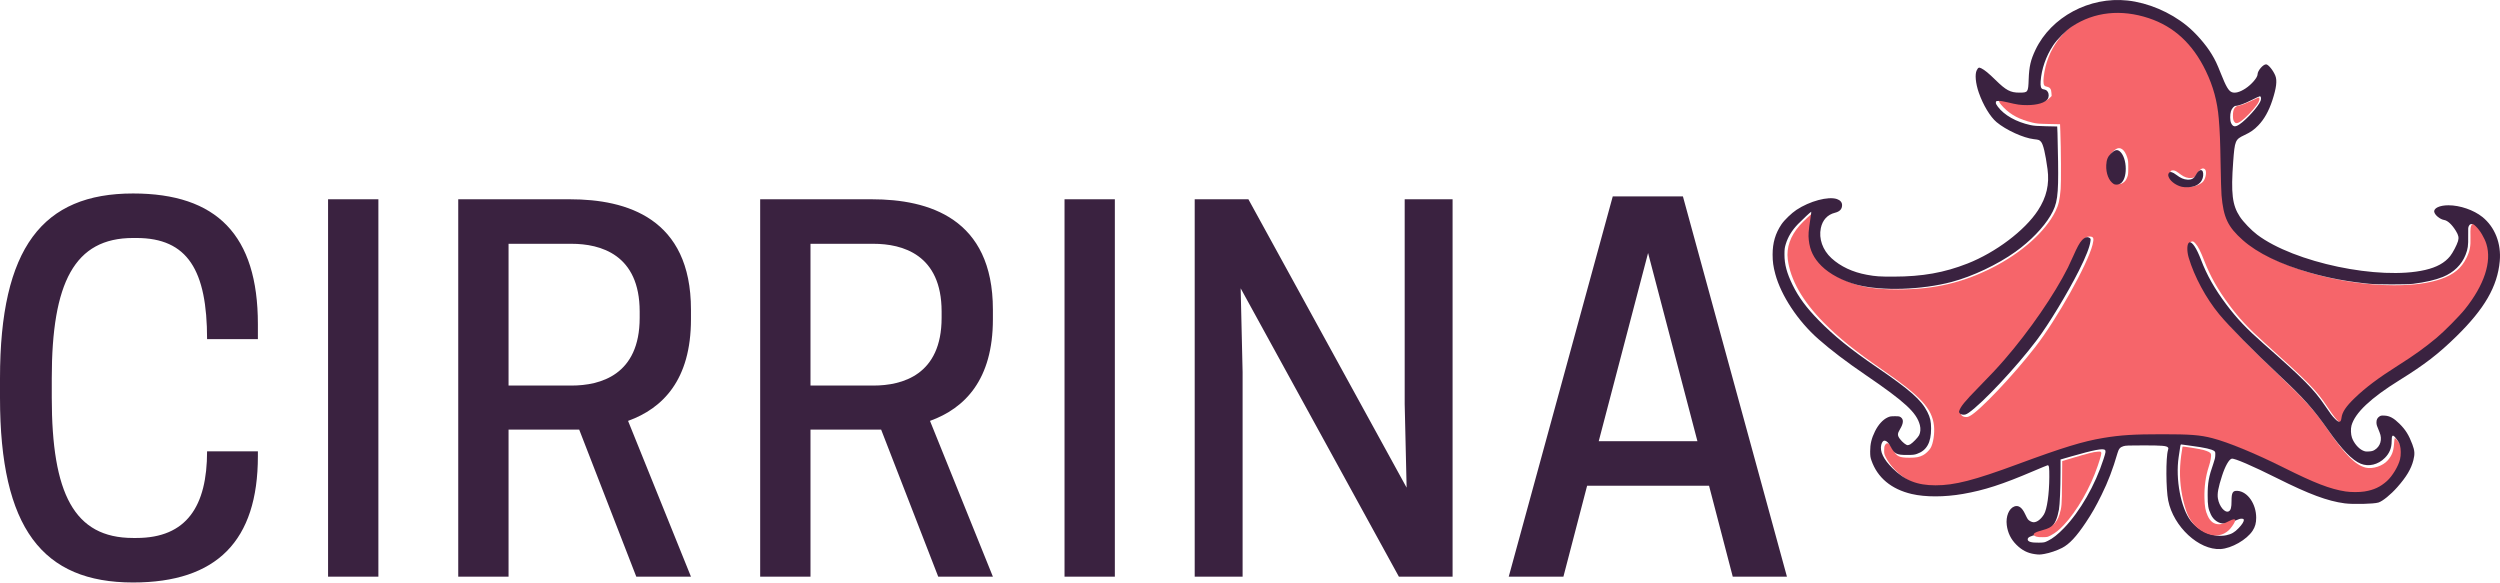
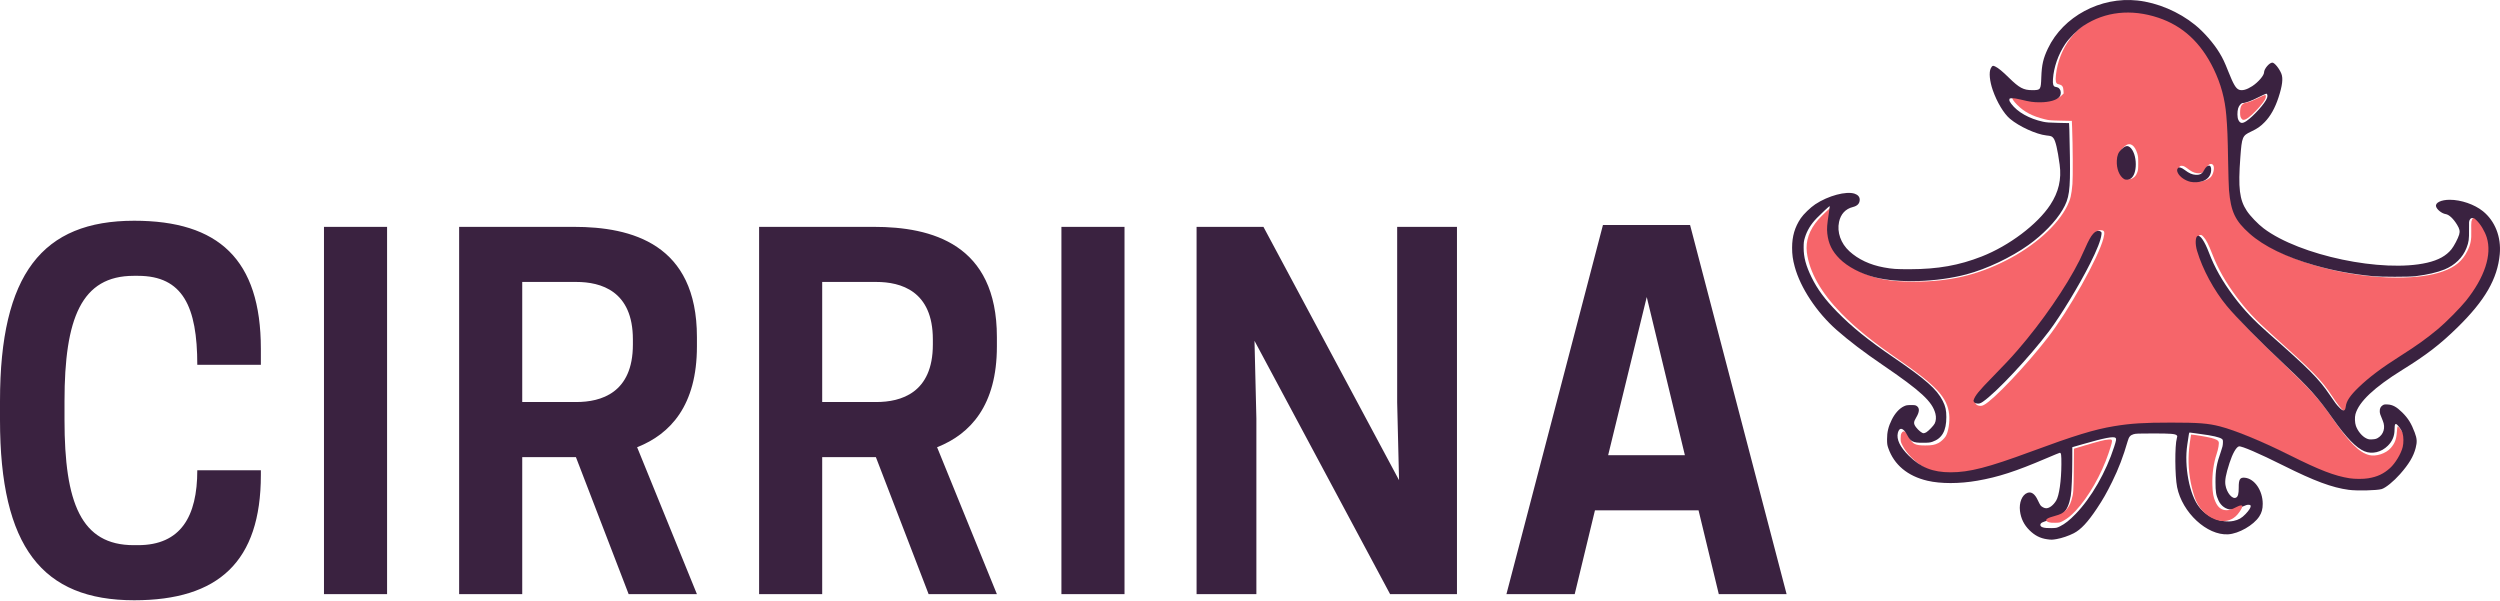
- <svg xmlns="http://www.w3.org/2000/svg" version="1.0" width="744.048pt" height="173.358pt" viewBox="0 0 744.048 173.358" preserveAspectRatio="xMidYMid" id="svg4">
+ <svg xmlns="http://www.w3.org/2000/svg" version="1.0" width="764.543pt" height="183.569pt" viewBox="0 0 764.543 183.569" preserveAspectRatio="xMidYMid" id="svg4">
  <defs id="defs4">
    <rect x="290.839" y="104.065" width="18.641" height="13.031" id="rect1" />
  </defs>
-   <path style="display:inline;fill:#f6656a;fill-opacity:1;stroke-width:0.136" d="m 698.684,146.951 c -4.393,-0.724 -9.019,-2.513 -17.103,-6.615 -9.728,-4.936 -18.336,-8.522 -23.217,-9.672 -3.416,-0.805 -7.252,-1.021 -16.408,-0.924 -7.141,0.076 -9.615,0.22 -13.622,0.794 -6.165,0.883 -12.973,2.87 -24.064,7.024 -12.215,4.575 -15.346,5.61 -20.063,6.633 -3.42,0.741 -5.424,0.95 -8.201,0.855 -3.683,-0.126 -5.788,-0.68 -8.201,-2.16 -2.815,-1.726 -5.301,-4.287 -6.53,-6.728 -0.474,-0.942 -0.519,-1.125 -0.517,-2.13 10e-4,-0.855 0.063,-1.207 0.278,-1.58 0.587,-1.023 1.378,-0.562 2.378,1.386 1.029,2.005 1.818,2.393 4.866,2.393 2.02,0 2.899,-0.165 4.067,-0.763 0.731,-0.374 1.765,-1.347 2.212,-2.081 0.802,-1.317 1.281,-4.411 1.034,-6.668 -0.564,-5.141 -3.88,-8.735 -15.378,-16.669 -8.088,-5.581 -13.059,-9.586 -17.503,-14.105 -6.282,-6.388 -9.874,-12.721 -10.64,-18.76 -0.44,-3.47 0.766,-6.929 3.504,-10.044 1.092,-1.242 4.022,-3.989 4.077,-3.821 0.024,0.073 -0.123,1.234 -0.328,2.579 -0.672,4.424 -0.424,7.166 0.893,9.861 1.39,2.844 4.132,5.343 7.892,7.19 4.793,2.355 9.249,3.204 16.783,3.198 10.719,-0.009 19.178,-1.959 28.072,-6.473 8.696,-4.413 15.809,-10.765 18.757,-16.752 0.967,-1.963 1.284,-3.307 1.574,-6.671 0.165,-1.917 0.108,-12.042 -0.097,-17.127 l -0.087,-2.148 -3.403,-0.071 c -3.014,-0.063 -3.566,-0.11 -4.826,-0.415 -3.804,-0.92 -6.406,-2.283 -8.545,-4.476 -1.146,-1.175 -1.591,-1.88 -1.438,-2.283 0.131,-0.346 1.348,-0.252 3.413,0.265 3.202,0.801 5.079,0.998 7.309,0.765 2.11,-0.22 3.474,-0.703 4.322,-1.533 l 0.665,-0.65 -0.057,-0.901 c -0.039,-0.627 -0.141,-1.017 -0.335,-1.28 -0.256,-0.349 -0.422,-0.432 -1.403,-0.703 -0.599,-0.166 -0.764,-0.966 -0.567,-2.758 0.905,-8.251 6.018,-15.11 13.523,-18.14 6.48,-2.616 13.978,-2.298 21.105,0.895 6.285,2.817 11.578,8.593 14.785,16.136 1.297,3.05 2.464,7.053 2.864,9.818 0.48,3.324 0.885,10.925 0.889,16.704 0.005,7.127 0.337,11.857 1.027,14.634 0.399,1.607 1.281,3.57 2.182,4.859 0.889,1.271 3.405,3.763 5.115,5.064 9.116,6.938 27.121,11.993 42.728,11.996 5.927,7.7e-4 10.441,-0.602 14.068,-1.878 3.77,-1.327 6.023,-3.195 7.535,-6.25 1.011,-2.042 1.28,-3.432 1.193,-6.174 -0.038,-1.205 -0.016,-2.479 0.049,-2.831 0.377,-2.046 1.853,-1.287 3.787,1.947 1.483,2.48 2.059,5.078 1.752,7.905 -0.654,6.021 -4.451,12.54 -11.264,19.338 -3.789,3.781 -7.704,6.94 -12.669,10.223 -6.77,4.477 -8.108,5.391 -10.014,6.845 -2.794,2.131 -4.214,3.361 -6.113,5.292 -2.386,2.428 -3.455,4.2 -3.455,5.726 0,0.461 -0.267,0.947 -0.52,0.947 -0.052,0 -0.315,-0.152 -0.585,-0.338 -0.656,-0.452 -1.9,-2.041 -3.522,-4.5 -3.298,-4.998 -5.554,-7.303 -18.689,-19.09 -4.814,-4.32 -7.579,-7.283 -10.628,-11.39 -3.307,-4.454 -5.576,-8.471 -7.334,-12.986 -1.131,-2.906 -1.826,-4.28 -2.612,-5.166 -0.519,-0.585 -0.675,-0.683 -1.033,-0.648 -0.633,0.062 -0.896,0.7 -0.896,2.174 -2.9e-4,1.688 0.681,4.003 2.263,7.693 3.865,9.013 8.15,14.239 24.579,29.979 7.987,7.652 10.526,10.49 14.425,16.126 5.212,7.534 8.284,10.611 11.317,11.337 2.077,0.497 5.094,-0.505 6.536,-2.169 1.248,-1.441 1.723,-2.676 1.874,-4.872 0.061,-0.896 0.155,-1.673 0.209,-1.726 0.162,-0.161 1.266,1.221 1.733,2.168 0.428,0.869 0.439,0.935 0.436,2.68 -0.002,1.648 -0.035,1.883 -0.423,2.988 -1.504,4.284 -4.963,7.505 -9.131,8.5 -1.63,0.389 -4.904,0.488 -6.647,0.201 z M 586.24,123.823 c 2.869,-1.468 12.81,-11.942 19.486,-20.533 6.422,-8.264 15.583,-24.608 17.048,-30.416 0.501,-1.985 0.334,-2.471 -0.848,-2.471 -0.594,0 -0.828,0.073 -1.23,0.384 -0.886,0.685 -1.815,2.279 -3.139,5.387 -3.656,8.581 -11.374,20.418 -19.847,30.439 -2.356,2.787 -4.186,4.778 -8.08,8.795 -1.942,2.003 -3.941,4.176 -4.442,4.828 -0.885,1.151 -1.588,2.427 -1.591,2.887 -0.003,0.431 0.479,0.847 1.095,0.946 0.662,0.107 0.945,0.062 1.547,-0.246 z M 652.733,55.488 c 1.136,-0.181 2.455,-0.833 2.974,-1.471 0.814,-1.001 1.124,-3.028 0.551,-3.609 -0.601,-0.609 -1.442,-0.185 -2.152,1.086 -0.622,1.113 -1.02,1.416 -1.966,1.495 -0.966,0.081 -2.053,-0.266 -2.971,-0.949 -1.503,-1.119 -1.72,-1.246 -2.253,-1.318 -0.662,-0.09 -0.921,0.09 -1.038,0.722 -0.124,0.67 0.17,1.403 0.862,2.153 0.779,0.844 1.774,1.42 3.033,1.754 1.148,0.305 1.735,0.332 2.96,0.137 z m -20.943,-1.035 c 0.694,-0.477 0.955,-0.817 1.313,-1.708 0.267,-0.664 0.304,-1.005 0.308,-2.817 0.004,-1.757 -0.04,-2.204 -0.297,-3.024 -0.771,-2.467 -2.154,-3.422 -3.512,-2.425 -1.553,1.14 -2.219,2.545 -2.219,4.679 0,2.361 0.919,4.581 2.231,5.393 0.613,0.379 1.544,0.337 2.175,-0.097 z" id="path5" />
-   <path style="display:inline;fill:#3a2240;fill-opacity:1;stroke-width:0.936;stroke-dasharray:none" d="m 605.519,164.91 c -2.09,-0.298 -3.746,-1.148 -5.374,-2.759 -1.658,-1.64 -2.605,-3.563 -2.895,-5.881 -0.32,-2.555 0.637,-4.92 2.239,-5.532 1.23,-0.47 2.309,0.283 3.214,2.243 0.294,0.637 0.656,1.329 0.804,1.537 0.333,0.467 1.183,0.915 1.738,0.915 1.014,0 2.195,-0.902 3.078,-2.348 0.911,-1.494 1.567,-6.063 1.592,-11.09 0.014,-2.927 -0.069,-3.529 -0.491,-3.529 -0.086,0 -1.962,0.772 -4.169,1.714 -9.34,3.99 -14.633,5.707 -21.048,6.827 -5.486,0.958 -11.186,0.964 -15.243,0.016 -6.079,-1.42 -10.228,-4.883 -11.995,-10.011 -0.314,-0.911 -0.366,-1.283 -0.371,-2.687 -0.009,-2.162 0.403,-3.87 1.441,-5.968 0.969,-1.959 2.335,-3.463 3.738,-4.115 0.68,-0.316 0.956,-0.363 2.138,-0.366 1.201,-0.003 1.408,0.033 1.794,0.308 0.9,0.642 0.823,1.809 -0.232,3.556 -0.802,1.328 -0.806,1.869 -0.018,2.912 0.726,0.961 1.826,1.84 2.303,1.84 0.199,-2.9e-4 0.573,-0.13 0.833,-0.288 0.713,-0.435 2.233,-2.012 2.564,-2.662 0.418,-0.82 0.506,-1.952 0.235,-3.013 -0.956,-3.731 -4.403,-6.916 -16.166,-14.938 -5.745,-3.917 -10.254,-7.346 -14.049,-10.685 -6.059,-5.328 -11.07,-12.888 -12.814,-19.332 -0.595,-2.197 -0.803,-3.71 -0.803,-5.82 8.3e-4,-3.493 0.821,-6.287 2.642,-8.995 0.842,-1.254 2.986,-3.322 4.446,-4.29 3.95,-2.62 9.482,-4.1 12.055,-3.226 0.983,0.334 1.533,0.978 1.533,1.795 0,1.193 -0.679,1.924 -2.125,2.285 -2.216,0.554 -3.688,2.146 -4.195,4.542 -0.669,3.158 0.529,6.561 3.159,8.972 2.708,2.483 6.32,4.175 10.559,4.946 2.656,0.483 3.699,0.554 8.008,0.545 8.506,-0.019 14.979,-1.169 21.922,-3.895 8.377,-3.29 17.013,-9.796 20.94,-15.776 2.574,-3.92 3.488,-7.832 2.876,-12.315 -0.639,-4.687 -1.266,-7.343 -1.914,-8.113 -0.493,-0.586 -0.64,-0.641 -2.158,-0.81 -3.086,-0.343 -8.292,-2.721 -11.092,-5.068 -1.889,-1.584 -4.01,-5.105 -5.29,-8.784 -0.959,-2.757 -1.21,-5.481 -0.614,-6.648 0.433,-0.846 0.644,-0.939 1.352,-0.593 0.978,0.477 2.233,1.508 4.235,3.477 3.12,3.069 4.425,3.764 7.065,3.764 2.62,0 2.67,-0.071 2.806,-3.936 0.135,-3.835 0.582,-5.77 2.034,-8.823 4.646,-9.764 16.072,-15.88 27.374,-14.652 6.13,0.666 12.628,3.418 17.621,7.462 2.669,2.162 5.68,5.603 7.421,8.479 1.081,1.785 1.571,2.817 2.742,5.769 1.556,3.922 2.312,5.205 3.284,5.574 0.971,0.369 2.378,-0.014 4.041,-1.1 1.82,-1.188 3.596,-3.26 3.604,-4.203 0.008,-1.083 1.625,-2.986 2.537,-2.986 0.657,0 2.131,1.813 2.761,3.396 0.57,1.432 0.297,3.67 -0.888,7.281 -1.054,3.211 -2.426,5.665 -4.191,7.492 -1.275,1.32 -2.28,2.022 -4.161,2.906 -2.702,1.27 -2.846,1.615 -3.31,7.904 -0.696,9.438 -0.272,12.938 1.981,16.357 1.043,1.584 3.421,4.055 5.166,5.37 11.01,8.296 36.434,13.629 49.986,10.485 3.46,-0.803 5.819,-2.109 7.438,-4.119 0.769,-0.954 2.011,-3.323 2.343,-4.467 0.299,-1.034 0.154,-1.736 -0.627,-3.018 -1.137,-1.868 -2.457,-3.103 -3.487,-3.263 -1.206,-0.187 -2.746,-1.423 -2.954,-2.372 -0.25,-1.138 1.577,-2.009 4.213,-2.009 3.434,5e-5 7.535,1.413 10.112,3.485 3.724,2.994 5.65,7.905 5.163,13.164 -0.698,7.531 -4.52,14.151 -12.918,22.374 -5.332,5.221 -9.445,8.39 -16.881,13.005 -8.626,5.355 -13.276,9.746 -14.328,13.531 -0.265,0.953 -0.201,2.647 0.135,3.597 0.578,1.633 1.926,3.236 3.22,3.828 0.657,0.301 0.89,0.337 1.807,0.284 0.822,-0.048 1.188,-0.14 1.668,-0.421 1.782,-1.044 2.407,-3.184 1.534,-5.252 -0.821,-1.946 -0.924,-2.266 -0.934,-2.918 -0.013,-0.847 0.245,-1.39 0.857,-1.805 0.417,-0.282 0.602,-0.316 1.506,-0.277 1.55,0.068 2.776,0.729 4.485,2.418 1.812,1.79 2.804,3.383 3.846,6.172 0.701,1.878 0.761,2.851 0.29,4.7 -0.659,2.585 -2.061,4.936 -4.782,8.019 -1.956,2.216 -4.378,4.185 -5.617,4.567 -1.388,0.428 -7.532,0.574 -10.049,0.239 -5.103,-0.679 -10.54,-2.7 -20.029,-7.444 -7.449,-3.724 -12.825,-6.039 -13.582,-5.849 -0.814,0.204 -1.948,2.206 -2.874,5.073 -1.138,3.524 -1.469,5.321 -1.242,6.743 0.384,2.404 2.117,4.453 3.252,3.846 0.59,-0.316 0.816,-1.162 0.807,-3.023 -0.013,-2.545 0.367,-3.18 1.828,-3.059 2.991,0.248 5.511,3.902 5.511,7.989 0,1.598 -0.304,2.707 -1.063,3.871 -1.743,2.674 -6.271,5.265 -9.533,5.455 -6.441,0.375 -14.02,-6.644 -15.585,-14.432 -0.684,-3.404 -0.734,-12.784 -0.08,-14.957 0.167,-0.556 0.165,-0.66 -0.017,-0.862 -0.44,-0.486 -1.779,-0.596 -7.249,-0.596 -4.597,0 -5.318,0.029 -5.995,0.238 -0.979,0.303 -1.384,0.776 -1.751,2.045 -1.38,4.772 -2.808,8.512 -4.756,12.458 -1.731,3.506 -2.815,5.407 -4.674,8.199 -2.801,4.205 -4.898,6.45 -7.073,7.571 -1.524,0.785 -3.655,1.51 -5.258,1.789 -1.325,0.231 -1.634,0.236 -2.934,0.051 z m 3.981,-3.956 c 1.504,-0.743 2.91,-1.856 4.773,-3.777 4.779,-4.928 9.306,-12.82 11.783,-20.544 0.663,-2.067 0.716,-2.413 0.417,-2.712 -0.549,-0.549 -3.305,-0.022 -10.062,1.925 l -3.156,0.909 -0.005,3.672 c -0.006,4.93 -0.209,9.788 -0.47,11.241 -0.468,2.601 -1.173,4.195 -2.39,5.395 -0.959,0.946 -2.158,1.537 -4.008,1.974 -2.191,0.518 -2.901,0.883 -2.901,1.49 0,0.704 1.08,1.021 3.333,0.977 1.594,-0.031 1.663,-0.045 2.685,-0.55 z m 53.095,-1.655 c 1.516,-0.32 2.468,-0.867 3.639,-2.092 1.086,-1.137 1.631,-2.008 1.561,-2.498 -0.034,-0.24 -0.146,-0.303 -0.602,-0.336 -0.431,-0.031 -0.878,0.102 -1.933,0.576 -1.58,0.71 -2.222,0.882 -3.304,0.887 -1.653,0.007 -3.211,-1.072 -3.983,-2.757 -0.765,-1.672 -0.926,-2.647 -0.931,-5.655 -0.006,-3.674 0.338,-5.597 1.681,-9.395 0.43,-1.217 0.568,-1.817 0.588,-2.556 0.024,-0.866 -0.007,-0.993 -0.292,-1.224 -0.664,-0.54 -2.888,-1.049 -6.749,-1.547 -1.488,-0.192 -2.836,-0.377 -2.995,-0.413 -0.265,-0.059 -0.302,0.018 -0.437,0.918 -0.081,0.54 -0.272,1.807 -0.425,2.815 -0.991,6.555 0.651,15.219 3.599,18.987 2.534,3.239 6.994,5.047 10.582,4.291 z m 41.136,-13.026 c 2.783,-0.451 4.713,-1.353 6.675,-3.118 1.617,-1.454 3.388,-4.397 3.891,-6.463 0.3,-1.23 0.283,-3.149 -0.036,-4.175 -0.259,-0.832 -0.526,-1.283 -1.364,-2.298 -0.819,-0.992 -1.097,-0.705 -1.097,1.13 0,1.974 -0.647,3.555 -2.016,4.93 -2.008,2.016 -4.813,2.697 -7.169,1.739 -2.533,-1.029 -5.599,-4.181 -9.602,-9.87 -4.572,-6.498 -7.148,-9.392 -14.597,-16.399 -7.766,-7.305 -14.956,-14.607 -17.936,-18.214 -3.928,-4.754 -7.405,-11.204 -9.08,-16.843 -0.621,-2.092 -0.524,-4.277 0.203,-4.556 0.793,-0.304 2.14,1.712 3.456,5.172 1.73,4.55 4.094,8.726 7.534,13.308 3.115,4.149 6.041,7.239 10.928,11.541 12.19,10.729 15.113,13.671 18.401,18.525 1.749,2.582 2.098,3.043 2.995,3.959 1.253,1.28 1.783,1.186 1.968,-0.347 0.197,-1.635 1.341,-3.346 3.87,-5.785 3.303,-3.186 7.13,-6.055 13.216,-9.906 4.603,-2.913 7.664,-5.116 11.198,-8.057 2.275,-1.893 6.801,-6.466 8.483,-8.572 5.708,-7.143 7.98,-14.06 6.351,-19.339 -0.574,-1.862 -1.918,-4.111 -3.154,-5.279 -0.668,-0.632 -0.812,-0.709 -1.256,-0.671 -0.41,0.034 -0.553,0.129 -0.779,0.517 -0.257,0.44 -0.274,0.665 -0.239,3.072 0.042,2.898 -0.077,3.754 -0.771,5.55 -1.132,2.928 -3.544,5.29 -6.722,6.584 -2.257,0.919 -5.254,1.613 -8.904,2.062 -1.917,0.236 -10.589,0.233 -12.963,-0.003 -6.585,-0.656 -12.053,-1.68 -17.93,-3.358 -8.637,-2.466 -15.444,-5.787 -19.805,-9.662 -4.438,-3.944 -5.734,-6.682 -6.312,-13.337 -0.081,-0.933 -0.203,-5.056 -0.272,-9.162 -0.118,-7.113 -0.227,-9.829 -0.547,-13.642 -0.432,-5.147 -1.645,-9.616 -3.85,-14.185 -3.896,-8.071 -9.456,-13.216 -16.98,-15.713 -8.252,-2.738 -16.233,-1.882 -22.804,2.447 -1.84,1.212 -4.447,3.818 -5.671,5.668 -2.128,3.218 -3.456,7.033 -3.707,10.652 -0.109,1.568 0.097,2.25 0.716,2.376 0.836,0.17 1.065,0.293 1.362,0.734 0.421,0.624 0.42,1.572 -4.7e-4,2.198 -0.734,1.091 -3.13,1.803 -6.07,1.802 -2.033,-4.6e-4 -2.965,-0.132 -5.795,-0.819 -1.345,-0.327 -2.164,-0.455 -2.715,-0.427 -0.771,0.04 -0.79,0.05 -0.83,0.459 -0.032,0.323 0.102,0.608 0.583,1.249 1.912,2.544 5.475,4.554 9.706,5.476 1.033,0.225 1.954,0.295 4.629,0.352 l 3.339,0.071 0.088,1.986 c 0.049,1.092 0.128,4.918 0.175,8.501 0.137,10.266 -0.179,12.508 -2.258,16.041 -2.089,3.55 -6.031,7.616 -10.417,10.748 -5.348,3.818 -12.761,7.33 -18.949,8.976 -9.013,2.398 -20.796,2.77 -28.109,0.887 -4.24,-1.092 -8.223,-3.192 -10.679,-5.631 -2.311,-2.295 -3.442,-4.601 -3.785,-7.711 -0.169,-1.539 -0.085,-2.68 0.46,-6.204 0.184,-1.193 0.31,-2.194 0.279,-2.224 -0.071,-0.071 -2.677,2.352 -3.944,3.667 -1.834,1.902 -3.005,3.83 -3.663,6.027 -0.315,1.052 -0.364,1.461 -0.368,3.047 -0.007,2.891 0.691,5.506 2.41,9.027 1.787,3.661 4.062,6.741 7.808,10.571 4.527,4.629 9.54,8.681 17.24,13.933 9.904,6.756 13.276,9.737 15.085,13.334 0.833,1.657 1.094,2.828 1.095,4.919 0.002,4.205 -1.306,6.538 -4.235,7.552 -0.757,0.262 -1.171,0.307 -2.918,0.313 -3.103,0.011 -3.746,-0.316 -4.887,-2.486 -1.121,-2.133 -2.349,-2.366 -2.79,-0.53 -0.471,1.964 0.654,4.309 3.34,6.96 3.686,3.638 7.343,5.09 12.818,5.09 5.693,0 11.445,-1.479 24.435,-6.283 13.426,-4.965 19.487,-6.823 25.519,-7.82 5.166,-0.854 9.03,-1.097 17.51,-1.098 8.333,-0.001 11.25,0.225 14.863,1.154 4.79,1.231 12.934,4.591 21.404,8.832 9.089,4.55 13.71,6.331 18.27,7.041 1.596,0.248 4.171,0.253 5.67,0.01 z M 666.47,37.043 c 2.158,-1.441 5.794,-5.503 6.337,-7.08 0.232,-0.672 0.113,-1.31 -0.243,-1.31 -0.142,0 -1.252,0.509 -2.466,1.131 -2.057,1.053 -3.881,1.719 -4.709,1.719 -0.479,0 -1.177,0.797 -1.423,1.627 -0.303,1.022 -0.282,2.764 0.043,3.479 0.522,1.149 1.208,1.27 2.461,0.433 z" id="path6" />
-   <path style="display:inline;fill:#3a2240;fill-opacity:1;stroke-width:0.136" d="m 629.062,54.742 c -1.434,-0.903 -2.315,-3.142 -2.202,-5.6 0.072,-1.566 0.45,-2.519 1.346,-3.393 1.209,-1.18 1.892,-1.353 2.702,-0.686 1.051,0.866 1.757,2.942 1.757,5.166 0,2.079 -0.555,3.683 -1.511,4.363 -0.586,0.418 -1.556,0.487 -2.092,0.15 z" id="path7" />
-   <path style="fill:#3a2240;fill-opacity:1;stroke-width:0.136" d="m 584.012,123.39 c -0.634,-0.11 -1.074,-0.573 -0.945,-0.995 0.423,-1.387 1.605,-2.844 5.688,-7.007 3.721,-3.795 5.686,-5.894 7.806,-8.34 7.44,-8.585 14.835,-19.316 18.904,-27.434 0.334,-0.667 1.066,-2.251 1.627,-3.52 1.136,-2.572 1.803,-3.785 2.518,-4.575 0.82,-0.908 1.661,-1.161 2.32,-0.699 0.285,0.2 0.31,0.295 0.236,0.917 -0.202,1.721 -1.322,4.589 -3.424,8.769 -3.386,6.733 -9.018,16.024 -12.548,20.7 -6.049,8.013 -16.176,18.821 -20.284,21.647 -0.778,0.536 -1.209,0.658 -1.897,0.538 z" id="path8" />
-   <path style="fill:#3a2240;fill-opacity:1;stroke-width:0.136" d="m 649.396,55.604 c -1.618,-0.368 -3.244,-1.492 -3.836,-2.653 -0.338,-0.662 -0.345,-1.102 -0.024,-1.498 0.367,-0.453 1.045,-0.272 2.163,0.576 1.272,0.965 2.215,1.376 3.29,1.434 1.278,0.069 1.957,-0.304 2.535,-1.393 1.052,-1.982 2.345,-1.896 2.181,0.145 -0.121,1.502 -1.038,2.637 -2.567,3.174 -1.031,0.362 -2.677,0.457 -3.743,0.215 z" id="path9" />
-   <path style="fill:#f6656a;fill-opacity:1;stroke-width:0.124" d="m 658.178,159.215 c -3.058,-0.657 -5.768,-3.002 -7.144,-6.18 -0.519,-1.2 -1.208,-3.636 -1.574,-5.564 -0.759,-4.004 -0.854,-7.667 -0.306,-11.829 0.192,-1.458 0.377,-2.683 0.41,-2.722 0.106,-0.123 4.998,0.671 6.19,1.004 1.522,0.427 2.105,0.738 2.261,1.208 0.17,0.512 -0.113,2.17 -0.644,3.77 -0.923,2.781 -1.374,6.073 -1.285,9.371 0.069,2.548 0.288,3.748 0.955,5.225 0.775,1.716 1.859,2.528 3.375,2.528 0.893,0 1.637,-0.236 3.002,-0.951 1.169,-0.613 1.823,-0.691 1.823,-0.217 0,0.412 -0.685,1.565 -1.475,2.482 -1.419,1.648 -3.459,2.332 -5.589,1.874 z" id="path10" />
-   <path style="fill:#f6656a;fill-opacity:1;stroke-width:0.123" d="m 606.071,159.717 c -0.304,-0.101 -0.618,-0.267 -0.698,-0.367 -0.413,-0.523 0.313,-0.973 2.526,-1.566 1.655,-0.443 2.433,-0.833 3.245,-1.625 0.83,-0.809 1.43,-1.829 1.804,-3.062 0.661,-2.183 0.7,-2.676 0.758,-9.531 l 0.053,-6.35 3.25,-0.97 c 4.392,-1.311 6.059,-1.731 7.214,-1.815 0.92,-0.067 0.982,-0.056 1.117,0.209 0.158,0.309 -0.035,1.079 -0.977,3.896 -2.187,6.541 -6.207,13.567 -10.143,17.726 -1.399,1.478 -2.504,2.362 -3.817,3.054 -0.993,0.523 -1.025,0.531 -2.392,0.558 -0.951,0.019 -1.559,-0.03 -1.938,-0.156 z" id="path11" />
-   <path style="fill:#f6656a;fill-opacity:1;stroke-width:0.119" d="m 665.166,36.471 c -0.471,-0.469 -0.602,-0.919 -0.602,-2.067 0,-1.911 0.498,-2.741 1.789,-2.979 0.864,-0.159 1.901,-0.568 4.013,-1.583 0.894,-0.43 1.707,-0.782 1.807,-0.782 0.374,0 0.373,0.605 -0.004,1.366 -0.481,0.973 -2.341,3.146 -3.958,4.623 -1.562,1.427 -2.568,1.897 -3.045,1.422 z" id="path12" />
-   <path style="font-weight:706;font-size:144px;font-family:'Cooper Hewitt';-inkscape-font-specification:'Cooper Hewitt weight=706';letter-spacing:3.75px;fill:#3a2240;stroke-width:0.75" d="m 15.408,118.35 v -5.76 c 0,-28.512 6.768,-41.76 24.192,-41.76 h 1.008 c 15.264,0 21.024,9.648 21.024,30.096 h 15.12 v -4.464 c 0,-26.496 -12.24,-38.88 -37.152,-38.88 -26.928,0 -39.6,16.128 -39.6,55.008 v 5.76 c 0,38.88 12.672,55.008 39.6,55.008 24.912,0 37.152,-12.384 37.152,-37.584 v -1.44 h -15.12 c 0,16.272 -6.048,25.776 -21.024,25.776 h -1.008 c -17.568,0 -24.192,-13.248 -24.192,-41.76 z M 112.614,59.31 H 97.638 V 171.63 h 14.976 z m 38.742,68.544 h 21.024 l 16.992,43.776 h 16.272 l -18.72,-46.368 c 10.368,-3.744 18.72,-12.24 18.72,-30.24 v -2.88 c 0,-27.216 -19.152,-32.832 -36,-32.832 h -33.264 V 171.63 h 14.976 z m 0,-13.104 V 72.558 h 18.72 c 8.64,0 20.304,3.168 20.304,20.16 v 1.872 c 0,16.992 -11.664,20.16 -20.304,20.16 z m 89.862,13.104 h 21.024 l 16.992,43.776 h 16.272 l -18.72,-46.368 c 10.368,-3.744 18.72,-12.24 18.72,-30.24 v -2.88 c 0,-27.216 -19.152,-32.832 -36,-32.832 h -33.264 V 171.63 h 14.976 z m 0,-13.104 V 72.558 h 18.72 c 8.64,0 20.304,3.168 20.304,20.16 v 1.872 c 0,16.992 -11.664,20.16 -20.304,20.16 z m 90.582,-55.44 h -14.976 V 171.63 h 14.976 z m 100.518,0 h -14.256 v 60.912 l 0.576,24.912 -47.088,-85.824 h -15.984 V 171.63 h 14.256 v -60.912 l -0.576,-24.912 47.088,85.824 h 15.984 z m 47.67,-0.864 -30.96,113.184 h 16.272 l 7.056,-27.072 h 36.288 l 7.056,27.072 h 16.128 l -30.96,-113.184 z m 10.512,16.848 14.688,56.016 h -29.376 z" id="text2" aria-label="CIRRINA" />
+   <path style="display:inline;fill:#f6656a;fill-opacity:1;stroke-width:0.136" d="m 719.178,146.951 c -4.393,-0.724 -9.019,-2.513 -17.103,-6.615 -9.728,-4.936 -18.336,-8.522 -23.217,-9.672 -3.416,-0.805 -7.252,-1.021 -16.408,-0.924 -7.141,0.076 -9.615,0.22 -13.622,0.794 -6.165,0.883 -12.973,2.87 -24.064,7.024 -12.215,4.575 -15.346,5.61 -20.063,6.633 -3.42,0.741 -5.424,0.95 -8.201,0.855 -3.683,-0.126 -5.788,-0.68 -8.201,-2.16 -2.815,-1.726 -5.301,-4.287 -6.53,-6.728 -0.474,-0.942 -0.519,-1.125 -0.517,-2.13 0.001,-0.855 0.063,-1.207 0.278,-1.58 0.587,-1.023 1.378,-0.562 2.378,1.386 1.029,2.005 1.818,2.393 4.866,2.393 2.02,0 2.899,-0.165 4.067,-0.763 0.731,-0.374 1.765,-1.347 2.212,-2.081 0.802,-1.317 1.281,-4.411 1.034,-6.668 -0.564,-5.141 -3.88,-8.735 -15.378,-16.669 -8.088,-5.581 -13.059,-9.586 -17.503,-14.105 -6.282,-6.388 -9.874,-12.721 -10.64,-18.76 -0.44,-3.47 0.766,-6.929 3.504,-10.044 1.092,-1.242 4.022,-3.989 4.077,-3.821 0.024,0.073 -0.123,1.234 -0.328,2.579 -0.672,4.424 -0.424,7.166 0.893,9.861 1.39,2.844 4.132,5.343 7.892,7.19 4.793,2.355 9.249,3.204 16.783,3.198 10.719,-0.009 19.178,-1.959 28.072,-6.473 8.696,-4.413 15.809,-10.765 18.757,-16.752 0.967,-1.963 1.284,-3.307 1.574,-6.671 0.165,-1.917 0.108,-12.042 -0.097,-17.127 l -0.087,-2.148 -3.403,-0.071 c -3.014,-0.063 -3.566,-0.11 -4.826,-0.415 -3.804,-0.92 -6.406,-2.283 -8.545,-4.476 -1.146,-1.175 -1.591,-1.88 -1.438,-2.283 0.131,-0.346 1.348,-0.252 3.413,0.265 3.202,0.801 5.079,0.998 7.309,0.765 2.11,-0.22 3.474,-0.703 4.322,-1.533 l 0.665,-0.65 -0.057,-0.901 c -0.039,-0.627 -0.141,-1.017 -0.335,-1.28 -0.256,-0.349 -0.422,-0.432 -1.403,-0.703 -0.599,-0.166 -0.764,-0.966 -0.567,-2.758 0.905,-8.251 6.018,-15.11 13.523,-18.14 6.48,-2.616 13.978,-2.298 21.105,0.895 6.285,2.817 11.578,8.593 14.785,16.136 1.297,3.05 2.464,7.053 2.864,9.818 0.48,3.324 0.885,10.925 0.889,16.704 0.005,7.127 0.337,11.857 1.027,14.634 0.399,1.607 1.281,3.57 2.182,4.859 0.889,1.271 3.405,3.763 5.115,5.064 9.116,6.938 27.121,11.993 42.728,11.996 5.927,7.7e-4 10.441,-0.602 14.068,-1.878 3.77,-1.327 6.023,-3.195 7.535,-6.25 1.011,-2.042 1.28,-3.432 1.193,-6.174 -0.038,-1.205 -0.016,-2.479 0.049,-2.831 0.377,-2.046 1.853,-1.287 3.787,1.947 1.483,2.48 2.059,5.078 1.752,7.905 -0.654,6.021 -4.451,12.54 -11.264,19.338 -3.789,3.781 -7.704,6.94 -12.669,10.223 -6.77,4.477 -8.108,5.391 -10.014,6.845 -2.794,2.131 -4.214,3.361 -6.113,5.292 -2.386,2.428 -3.455,4.2 -3.455,5.726 0,0.461 -0.267,0.947 -0.52,0.947 -0.052,0 -0.315,-0.152 -0.585,-0.338 -0.656,-0.452 -1.9,-2.041 -3.522,-4.5 -3.298,-4.998 -5.554,-7.303 -18.689,-19.09 -4.814,-4.32 -7.579,-7.283 -10.628,-11.39 -3.307,-4.454 -5.576,-8.471 -7.334,-12.986 -1.131,-2.906 -1.826,-4.28 -2.612,-5.166 -0.519,-0.585 -0.675,-0.683 -1.033,-0.648 -0.633,0.062 -0.896,0.7 -0.896,2.174 -2.9e-4,1.688 0.681,4.003 2.263,7.693 3.865,9.013 8.15,14.239 24.579,29.979 7.987,7.652 10.526,10.49 14.425,16.126 5.212,7.534 8.284,10.611 11.317,11.337 2.077,0.497 5.094,-0.505 6.536,-2.169 1.248,-1.441 1.723,-2.676 1.874,-4.872 0.061,-0.896 0.155,-1.673 0.209,-1.726 0.162,-0.161 1.266,1.221 1.733,2.168 0.428,0.869 0.439,0.935 0.436,2.68 -0.002,1.648 -0.035,1.883 -0.423,2.988 -1.504,4.284 -4.963,7.505 -9.131,8.5 -1.63,0.389 -4.904,0.488 -6.647,0.201 z M 606.735,123.823 c 2.869,-1.468 12.81,-11.942 19.486,-20.533 6.422,-8.264 15.583,-24.608 17.048,-30.416 0.501,-1.985 0.334,-2.471 -0.848,-2.471 -0.594,0 -0.828,0.073 -1.23,0.384 -0.886,0.685 -1.815,2.279 -3.139,5.387 -3.656,8.581 -11.374,20.418 -19.847,30.439 -2.356,2.787 -4.186,4.778 -8.08,8.795 -1.942,2.003 -3.941,4.176 -4.442,4.828 -0.885,1.151 -1.588,2.427 -1.591,2.887 -0.003,0.431 0.479,0.847 1.095,0.946 0.662,0.107 0.945,0.062 1.547,-0.246 z m 66.493,-68.335 c 1.136,-0.181 2.455,-0.833 2.974,-1.471 0.814,-1.001 1.124,-3.028 0.551,-3.609 -0.601,-0.609 -1.442,-0.185 -2.152,1.086 -0.622,1.113 -1.02,1.416 -1.966,1.495 -0.966,0.081 -2.053,-0.266 -2.971,-0.949 -1.503,-1.119 -1.72,-1.246 -2.253,-1.318 -0.662,-0.09 -0.921,0.09 -1.038,0.722 -0.124,0.67 0.17,1.403 0.862,2.153 0.779,0.844 1.774,1.42 3.033,1.754 1.148,0.305 1.735,0.332 2.96,0.137 z m -20.943,-1.035 c 0.694,-0.477 0.955,-0.817 1.313,-1.708 0.267,-0.664 0.304,-1.005 0.308,-2.817 0.004,-1.757 -0.04,-2.204 -0.297,-3.024 -0.771,-2.467 -2.154,-3.422 -3.512,-2.425 -1.553,1.14 -2.219,2.545 -2.219,4.679 0,2.361 0.919,4.581 2.231,5.393 0.613,0.379 1.544,0.337 2.175,-0.097 z" id="path5" />
+   <path style="display:inline;fill:#3a2240;fill-opacity:1;stroke-width:0.836;stroke-dasharray:none" d="m 626.013,164.91 c -2.09,-0.298 -3.746,-1.148 -5.374,-2.759 -1.658,-1.64 -2.605,-3.563 -2.895,-5.881 -0.32,-2.555 0.637,-4.92 2.239,-5.532 1.23,-0.47 2.309,0.283 3.214,2.243 0.294,0.637 0.656,1.329 0.804,1.537 0.333,0.467 1.183,0.915 1.738,0.915 1.014,0 2.195,-0.902 3.078,-2.348 0.911,-1.494 1.567,-6.063 1.592,-11.09 0.014,-2.927 -0.069,-3.529 -0.491,-3.529 -0.086,0 -1.962,0.772 -4.169,1.714 -9.34,3.99 -14.633,5.707 -21.048,6.827 -5.486,0.958 -11.186,0.964 -15.243,0.016 -6.079,-1.42 -10.228,-4.883 -11.995,-10.011 -0.314,-0.911 -0.366,-1.283 -0.371,-2.687 -0.009,-2.162 0.403,-3.87 1.441,-5.968 0.969,-1.959 2.335,-3.463 3.738,-4.115 0.68,-0.316 0.956,-0.363 2.138,-0.366 1.201,-0.003 1.408,0.033 1.794,0.308 0.9,0.642 0.823,1.809 -0.232,3.556 -0.802,1.328 -0.806,1.869 -0.018,2.912 0.726,0.961 1.826,1.84 2.303,1.84 0.199,-2.9e-4 0.573,-0.13 0.833,-0.288 0.713,-0.435 2.233,-2.012 2.564,-2.662 0.418,-0.82 0.506,-1.952 0.235,-3.013 -0.956,-3.731 -4.403,-6.916 -16.166,-14.938 -5.745,-3.917 -10.254,-7.346 -14.049,-10.685 -6.059,-5.328 -11.07,-12.888 -12.814,-19.332 -0.595,-2.197 -0.803,-3.71 -0.803,-5.82 8.3e-4,-3.493 0.821,-6.287 2.642,-8.995 0.842,-1.254 2.986,-3.322 4.446,-4.29 3.95,-2.62 9.482,-4.1 12.055,-3.226 0.983,0.334 1.533,0.978 1.533,1.795 0,1.193 -0.679,1.924 -2.125,2.285 -2.216,0.554 -3.688,2.146 -4.195,4.542 -0.669,3.158 0.529,6.561 3.159,8.972 2.708,2.483 6.32,4.175 10.559,4.946 2.656,0.483 3.699,0.554 8.008,0.545 8.506,-0.019 14.979,-1.169 21.922,-3.895 8.377,-3.29 17.013,-9.796 20.94,-15.776 2.574,-3.92 3.488,-7.832 2.876,-12.315 -0.639,-4.687 -1.266,-7.343 -1.914,-8.113 -0.493,-0.586 -0.64,-0.641 -2.158,-0.81 -3.086,-0.343 -8.292,-2.721 -11.092,-5.068 -1.889,-1.584 -4.01,-5.105 -5.29,-8.784 -0.959,-2.757 -1.21,-5.481 -0.614,-6.648 0.433,-0.846 0.644,-0.939 1.352,-0.593 0.978,0.477 2.233,1.508 4.235,3.477 3.12,3.069 4.425,3.764 7.065,3.764 2.62,0 2.67,-0.071 2.806,-3.936 0.135,-3.835 0.582,-5.77 2.034,-8.823 4.646,-9.764 16.072,-15.88 27.374,-14.652 6.13,0.666 12.628,3.418 17.621,7.462 2.669,2.162 5.68,5.603 7.421,8.479 1.081,1.785 1.571,2.817 2.742,5.769 1.556,3.922 2.312,5.205 3.284,5.574 0.971,0.369 2.378,-0.014 4.041,-1.1 1.82,-1.188 3.596,-3.26 3.604,-4.203 0.008,-1.083 1.625,-2.986 2.537,-2.986 0.657,0 2.131,1.813 2.761,3.396 0.57,1.432 0.297,3.67 -0.888,7.281 -1.054,3.211 -2.426,5.665 -4.191,7.492 -1.275,1.32 -2.28,2.022 -4.161,2.906 -2.702,1.27 -2.846,1.615 -3.31,7.904 -0.696,9.438 -0.272,12.938 1.981,16.357 1.043,1.584 3.421,4.055 5.166,5.37 11.01,8.296 36.434,13.629 49.986,10.485 3.46,-0.803 5.819,-2.109 7.438,-4.119 0.769,-0.954 2.011,-3.323 2.343,-4.467 0.299,-1.034 0.154,-1.736 -0.627,-3.018 -1.137,-1.868 -2.457,-3.103 -3.487,-3.263 -1.206,-0.187 -2.746,-1.423 -2.954,-2.372 -0.25,-1.138 1.577,-2.009 4.213,-2.009 3.434,5e-5 7.535,1.413 10.112,3.485 3.724,2.994 5.65,7.905 5.163,13.164 -0.698,7.531 -4.52,14.151 -12.918,22.374 -5.332,5.221 -9.445,8.39 -16.881,13.005 -8.626,5.355 -13.276,9.746 -14.328,13.531 -0.265,0.953 -0.201,2.647 0.135,3.597 0.578,1.633 1.926,3.236 3.22,3.828 0.657,0.301 0.89,0.337 1.807,0.284 0.822,-0.048 1.188,-0.14 1.668,-0.421 1.782,-1.044 2.407,-3.184 1.534,-5.252 -0.821,-1.946 -0.924,-2.266 -0.934,-2.918 -0.013,-0.847 0.245,-1.39 0.857,-1.805 0.417,-0.282 0.602,-0.316 1.506,-0.277 1.55,0.068 2.776,0.729 4.485,2.418 1.812,1.79 2.804,3.383 3.846,6.172 0.701,1.878 0.761,2.851 0.29,4.7 -0.659,2.585 -2.061,4.936 -4.782,8.019 -1.956,2.216 -4.378,4.185 -5.617,4.567 -1.388,0.428 -7.532,0.574 -10.049,0.239 -5.103,-0.679 -10.54,-2.7 -20.029,-7.444 -7.449,-3.724 -12.825,-6.039 -13.582,-5.849 -0.814,0.204 -1.948,2.206 -2.874,5.073 -1.138,3.524 -1.469,5.321 -1.242,6.743 0.384,2.404 2.117,4.453 3.252,3.846 0.59,-0.316 0.816,-1.162 0.807,-3.023 -0.013,-2.545 0.367,-3.18 1.828,-3.059 2.991,0.248 5.511,3.902 5.511,7.989 0,1.598 -0.304,2.707 -1.063,3.871 -1.743,2.674 -6.271,5.265 -9.533,5.455 -6.441,0.375 -14.02,-6.644 -15.585,-14.432 -0.684,-3.404 -0.734,-12.784 -0.08,-14.957 0.167,-0.556 0.165,-0.66 -0.017,-0.862 -0.44,-0.486 -1.779,-0.596 -7.249,-0.596 -4.597,0 -5.318,0.029 -5.995,0.238 -0.979,0.303 -1.384,0.776 -1.751,2.045 -1.38,4.772 -2.808,8.512 -4.756,12.458 -1.731,3.506 -2.815,5.407 -4.674,8.199 -2.801,4.205 -4.898,6.45 -7.073,7.571 -1.524,0.785 -3.655,1.51 -5.258,1.789 -1.325,0.231 -1.634,0.236 -2.934,0.051 z m 3.981,-3.956 c 1.504,-0.743 2.91,-1.856 4.773,-3.777 4.779,-4.928 9.306,-12.82 11.783,-20.544 0.663,-2.067 0.716,-2.413 0.417,-2.712 -0.549,-0.549 -3.305,-0.022 -10.062,1.925 l -3.156,0.909 -0.005,3.672 c -0.006,4.93 -0.209,9.788 -0.47,11.241 -0.468,2.601 -1.173,4.195 -2.39,5.395 -0.959,0.946 -2.158,1.537 -4.008,1.974 -2.191,0.518 -2.901,0.883 -2.901,1.49 0,0.704 1.08,1.021 3.333,0.977 1.594,-0.031 1.663,-0.045 2.685,-0.55 z m 53.095,-1.655 c 1.516,-0.32 2.468,-0.867 3.639,-2.092 1.086,-1.137 1.631,-2.008 1.561,-2.498 -0.034,-0.24 -0.146,-0.303 -0.602,-0.336 -0.431,-0.031 -0.878,0.102 -1.933,0.576 -1.58,0.71 -2.222,0.882 -3.304,0.887 -1.653,0.007 -3.211,-1.072 -3.983,-2.757 -0.765,-1.672 -0.926,-2.647 -0.931,-5.655 -0.006,-3.674 0.338,-5.597 1.681,-9.395 0.43,-1.217 0.568,-1.817 0.588,-2.556 0.024,-0.866 -0.007,-0.993 -0.292,-1.224 -0.664,-0.54 -2.888,-1.049 -6.749,-1.547 -1.488,-0.192 -2.836,-0.377 -2.995,-0.413 -0.265,-0.059 -0.302,0.018 -0.437,0.918 -0.081,0.54 -0.272,1.807 -0.425,2.815 -0.991,6.555 0.651,15.219 3.599,18.987 2.534,3.239 6.994,5.047 10.582,4.291 z m 41.136,-13.026 c 2.783,-0.451 4.713,-1.353 6.675,-3.118 1.617,-1.454 3.388,-4.397 3.891,-6.463 0.3,-1.23 0.283,-3.149 -0.036,-4.175 -0.259,-0.832 -0.526,-1.283 -1.364,-2.298 -0.819,-0.992 -1.097,-0.705 -1.097,1.13 0,1.974 -0.647,3.555 -2.016,4.93 -2.008,2.016 -4.813,2.697 -7.169,1.739 -2.533,-1.029 -5.599,-4.181 -9.602,-9.87 -4.572,-6.498 -7.148,-9.392 -14.597,-16.399 -7.766,-7.305 -14.956,-14.607 -17.936,-18.214 -3.928,-4.754 -7.405,-11.204 -9.08,-16.843 -0.621,-2.092 -0.524,-4.277 0.203,-4.556 0.793,-0.304 2.14,1.712 3.456,5.172 1.73,4.55 4.094,8.726 7.534,13.308 3.115,4.149 6.041,7.239 10.928,11.541 12.19,10.729 15.113,13.671 18.401,18.525 1.749,2.582 2.098,3.043 2.995,3.959 1.253,1.28 1.783,1.186 1.968,-0.347 0.197,-1.635 1.341,-3.346 3.87,-5.785 3.303,-3.186 7.13,-6.055 13.216,-9.906 4.603,-2.913 7.664,-5.116 11.198,-8.057 2.275,-1.893 6.801,-6.466 8.483,-8.572 5.708,-7.143 7.98,-14.06 6.351,-19.339 -0.574,-1.862 -1.918,-4.111 -3.154,-5.279 -0.668,-0.632 -0.812,-0.709 -1.256,-0.671 -0.41,0.034 -0.553,0.129 -0.779,0.517 -0.257,0.44 -0.274,0.665 -0.239,3.072 0.042,2.898 -0.077,3.754 -0.771,5.55 -1.132,2.928 -3.544,5.29 -6.722,6.584 -2.257,0.919 -5.254,1.613 -8.904,2.062 -1.917,0.236 -10.589,0.233 -12.963,-0.003 -6.585,-0.656 -12.053,-1.68 -17.93,-3.358 -8.637,-2.466 -15.444,-5.787 -19.805,-9.662 -4.438,-3.944 -5.734,-6.682 -6.312,-13.337 -0.081,-0.933 -0.203,-5.056 -0.272,-9.162 -0.118,-7.113 -0.227,-9.829 -0.547,-13.642 -0.432,-5.147 -1.645,-9.616 -3.85,-14.185 -3.896,-8.071 -9.456,-13.216 -16.98,-15.713 -8.252,-2.738 -16.233,-1.882 -22.804,2.447 -1.84,1.212 -4.447,3.818 -5.671,5.668 -2.128,3.218 -3.456,7.033 -3.707,10.652 -0.109,1.568 0.097,2.25 0.716,2.376 0.836,0.17 1.065,0.293 1.362,0.734 0.421,0.624 0.42,1.572 -4.7e-4,2.198 -0.734,1.091 -3.13,1.803 -6.07,1.802 -2.033,-4.6e-4 -2.965,-0.132 -5.795,-0.819 -1.345,-0.327 -2.164,-0.455 -2.715,-0.427 -0.771,0.04 -0.79,0.05 -0.83,0.459 -0.032,0.323 0.102,0.608 0.583,1.249 1.912,2.544 5.475,4.554 9.706,5.476 1.033,0.225 1.954,0.295 4.629,0.352 l 3.339,0.071 0.088,1.986 c 0.049,1.092 0.128,4.918 0.175,8.501 0.137,10.266 -0.179,12.508 -2.258,16.041 -2.089,3.55 -6.031,7.616 -10.417,10.748 -5.348,3.818 -12.761,7.33 -18.949,8.976 -9.013,2.398 -20.796,2.77 -28.109,0.887 -4.24,-1.092 -8.223,-3.192 -10.679,-5.631 -2.311,-2.295 -3.442,-4.601 -3.785,-7.711 -0.169,-1.539 -0.085,-2.68 0.46,-6.204 0.184,-1.193 0.31,-2.194 0.279,-2.224 -0.071,-0.071 -2.677,2.352 -3.944,3.667 -1.834,1.902 -3.005,3.83 -3.663,6.027 -0.315,1.052 -0.364,1.461 -0.368,3.047 -0.007,2.891 0.691,5.506 2.41,9.027 1.787,3.661 4.062,6.741 7.808,10.571 4.527,4.629 9.54,8.681 17.24,13.933 9.904,6.756 13.276,9.737 15.085,13.334 0.833,1.657 1.094,2.828 1.095,4.919 0.002,4.205 -1.306,6.538 -4.235,7.552 -0.757,0.262 -1.171,0.307 -2.918,0.313 -3.103,0.011 -3.746,-0.316 -4.887,-2.486 -1.121,-2.133 -2.349,-2.366 -2.79,-0.53 -0.471,1.964 0.654,4.309 3.34,6.96 3.686,3.638 7.343,5.09 12.818,5.09 5.693,0 11.445,-1.479 24.435,-6.283 13.426,-4.965 19.487,-6.823 25.519,-7.82 5.166,-0.854 9.03,-1.097 17.51,-1.098 8.333,-0.001 11.25,0.225 14.863,1.154 4.79,1.231 12.934,4.591 21.404,8.832 9.089,4.55 13.71,6.331 18.27,7.041 1.596,0.248 4.171,0.253 5.67,0.01 z M 686.965,37.043 c 2.158,-1.441 5.794,-5.503 6.337,-7.08 0.232,-0.672 0.113,-1.31 -0.243,-1.31 -0.142,0 -1.252,0.509 -2.466,1.131 -2.057,1.053 -3.881,1.719 -4.709,1.719 -0.479,0 -1.177,0.797 -1.423,1.627 -0.303,1.022 -0.282,2.764 0.043,3.479 0.522,1.149 1.208,1.27 2.461,0.433 z" id="path6" />
+   <path style="display:inline;fill:#3a2240;fill-opacity:1;stroke-width:0.136" d="m 649.557,54.742 c -1.434,-0.903 -2.315,-3.142 -2.202,-5.6 0.072,-1.566 0.45,-2.519 1.346,-3.393 1.209,-1.18 1.892,-1.353 2.702,-0.686 1.051,0.866 1.757,2.942 1.757,5.166 0,2.079 -0.555,3.683 -1.511,4.363 -0.586,0.418 -1.556,0.487 -2.092,0.15 z" id="path7" />
+   <path style="fill:#3a2240;fill-opacity:1;stroke-width:0.136" d="m 604.506,123.39 c -0.634,-0.11 -1.074,-0.573 -0.945,-0.995 0.423,-1.387 1.605,-2.844 5.688,-7.007 3.721,-3.795 5.686,-5.894 7.806,-8.34 7.44,-8.585 14.835,-19.316 18.904,-27.434 0.334,-0.667 1.066,-2.251 1.627,-3.52 1.136,-2.572 1.803,-3.785 2.518,-4.575 0.82,-0.908 1.661,-1.161 2.32,-0.699 0.285,0.2 0.31,0.295 0.236,0.917 -0.202,1.721 -1.322,4.589 -3.424,8.769 -3.386,6.733 -9.018,16.024 -12.548,20.7 -6.049,8.013 -16.176,18.821 -20.284,21.647 -0.778,0.536 -1.209,0.658 -1.897,0.538 z" id="path8" />
+   <path style="fill:#3a2240;fill-opacity:1;stroke-width:0.136" d="m 669.891,55.604 c -1.618,-0.368 -3.244,-1.492 -3.836,-2.653 -0.338,-0.662 -0.345,-1.102 -0.024,-1.498 0.367,-0.453 1.045,-0.272 2.163,0.576 1.272,0.965 2.215,1.376 3.29,1.434 1.278,0.069 1.957,-0.304 2.535,-1.393 1.052,-1.982 2.345,-1.896 2.181,0.145 -0.121,1.502 -1.038,2.637 -2.567,3.174 -1.031,0.362 -2.677,0.457 -3.743,0.215 z" id="path9" />
+   <path style="fill:#f6656a;fill-opacity:1;stroke-width:0.124" d="m 678.672,159.215 c -3.058,-0.657 -5.768,-3.002 -7.144,-6.18 -0.519,-1.2 -1.208,-3.636 -1.574,-5.564 -0.759,-4.004 -0.854,-7.667 -0.306,-11.829 0.192,-1.458 0.377,-2.683 0.41,-2.722 0.106,-0.123 4.998,0.671 6.19,1.004 1.522,0.427 2.105,0.738 2.261,1.208 0.17,0.512 -0.113,2.17 -0.644,3.77 -0.923,2.781 -1.374,6.073 -1.285,9.371 0.069,2.548 0.288,3.748 0.955,5.225 0.775,1.716 1.859,2.528 3.375,2.528 0.893,0 1.637,-0.236 3.002,-0.951 1.169,-0.613 1.823,-0.691 1.823,-0.217 0,0.412 -0.685,1.565 -1.475,2.482 -1.419,1.648 -3.459,2.332 -5.589,1.874 z" id="path10" />
+   <path style="fill:#f6656a;fill-opacity:1;stroke-width:0.123" d="m 626.566,159.717 c -0.304,-0.101 -0.618,-0.267 -0.698,-0.367 -0.413,-0.523 0.313,-0.973 2.526,-1.566 1.655,-0.443 2.433,-0.833 3.245,-1.625 0.83,-0.809 1.43,-1.829 1.804,-3.062 0.661,-2.183 0.7,-2.676 0.758,-9.531 l 0.053,-6.35 3.25,-0.97 c 4.392,-1.311 6.059,-1.731 7.214,-1.815 0.92,-0.067 0.982,-0.056 1.117,0.209 0.158,0.309 -0.035,1.079 -0.977,3.896 -2.187,6.541 -6.207,13.567 -10.143,17.726 -1.399,1.478 -2.504,2.362 -3.817,3.054 -0.993,0.523 -1.025,0.531 -2.392,0.558 -0.951,0.019 -1.559,-0.03 -1.938,-0.156 z" id="path11" />
+   <path style="fill:#f6656a;fill-opacity:1;stroke-width:0.119" d="m 685.66,36.471 c -0.471,-0.469 -0.602,-0.919 -0.602,-2.067 0,-1.911 0.498,-2.741 1.789,-2.979 0.864,-0.159 1.901,-0.568 4.013,-1.583 0.894,-0.43 1.707,-0.782 1.807,-0.782 0.374,0 0.373,0.605 -0.004,1.366 -0.481,0.973 -2.341,3.146 -3.958,4.623 -1.562,1.427 -2.568,1.897 -3.045,1.422 z" id="path12" />
+   <path style="font-weight:708;font-size:144px;font-family:'Cooper Hewitt';-inkscape-font-specification:'Cooper Hewitt weight=708';letter-spacing:3.75px;fill:#3a2240;stroke-width:0.75" d="m 19.728,128.417 v -5.76 c 0,-25.344 5.184,-38.304 21.168,-38.304 h 1.296 c 13.68,0 18.144,9.36 18.144,27.216 h 19.44 v -4.896 c 0,-27.36 -12.96,-39.168 -38.736,-39.168 -28.08,0 -41.04,16.272 -41.04,55.152 v 5.76 c 0,38.88 12.96,55.152 41.04,55.152 25.776,0 38.736,-11.808 38.736,-38.304 v -1.44 h -19.44 c 0,14.112 -5.04,22.896 -18.144,22.896 h -1.296 c -16.128,0 -21.168,-12.96 -21.168,-38.304 z M 118.374,69.377 H 99.078 V 181.697 h 19.296 z m 41.334,70.416 h 16.416 l 16.128,41.904 h 20.88 l -18.288,-44.928 c 10.224,-4.032 18.288,-12.816 18.288,-30.816 v -2.88 c 0,-28.512 -20.016,-33.696 -37.584,-33.696 h -35.136 V 181.697 h 19.296 z m 0,-16.848 V 86.225 h 16.56 c 7.488,0 17.28,2.736 17.28,17.568 v 1.584 c 0,14.832 -9.792,17.568 -17.28,17.568 z m 91.734,16.848 h 16.416 l 16.128,41.904 h 20.88 l -18.288,-44.928 c 10.224,-4.032 18.288,-12.816 18.288,-30.816 v -2.88 c 0,-28.512 -20.016,-33.696 -37.584,-33.696 h -35.136 V 181.697 h 19.296 z m 0,-16.848 V 86.225 h 16.56 c 7.488,0 17.28,2.736 17.28,17.568 v 1.584 c 0,14.832 -9.792,17.568 -17.28,17.568 z m 92.454,-53.568 h -19.296 V 181.697 h 19.296 z m 101.67,0 h -18.288 v 53.712 l 0.576,23.76 -41.472,-77.472 h -20.448 V 181.697 h 18.288 v -53.712 l -0.576,-23.76 41.472,77.472 h 20.448 z m 44.646,-0.576 -29.52,112.896 h 20.88 l 6.192,-25.632 h 31.68 l 6.192,25.632 h 20.736 l -29.52,-112.896 z m 13.392,22.032 11.664,48.384 h -23.472 z" id="text2" aria-label="CIRRINA" />
</svg>
